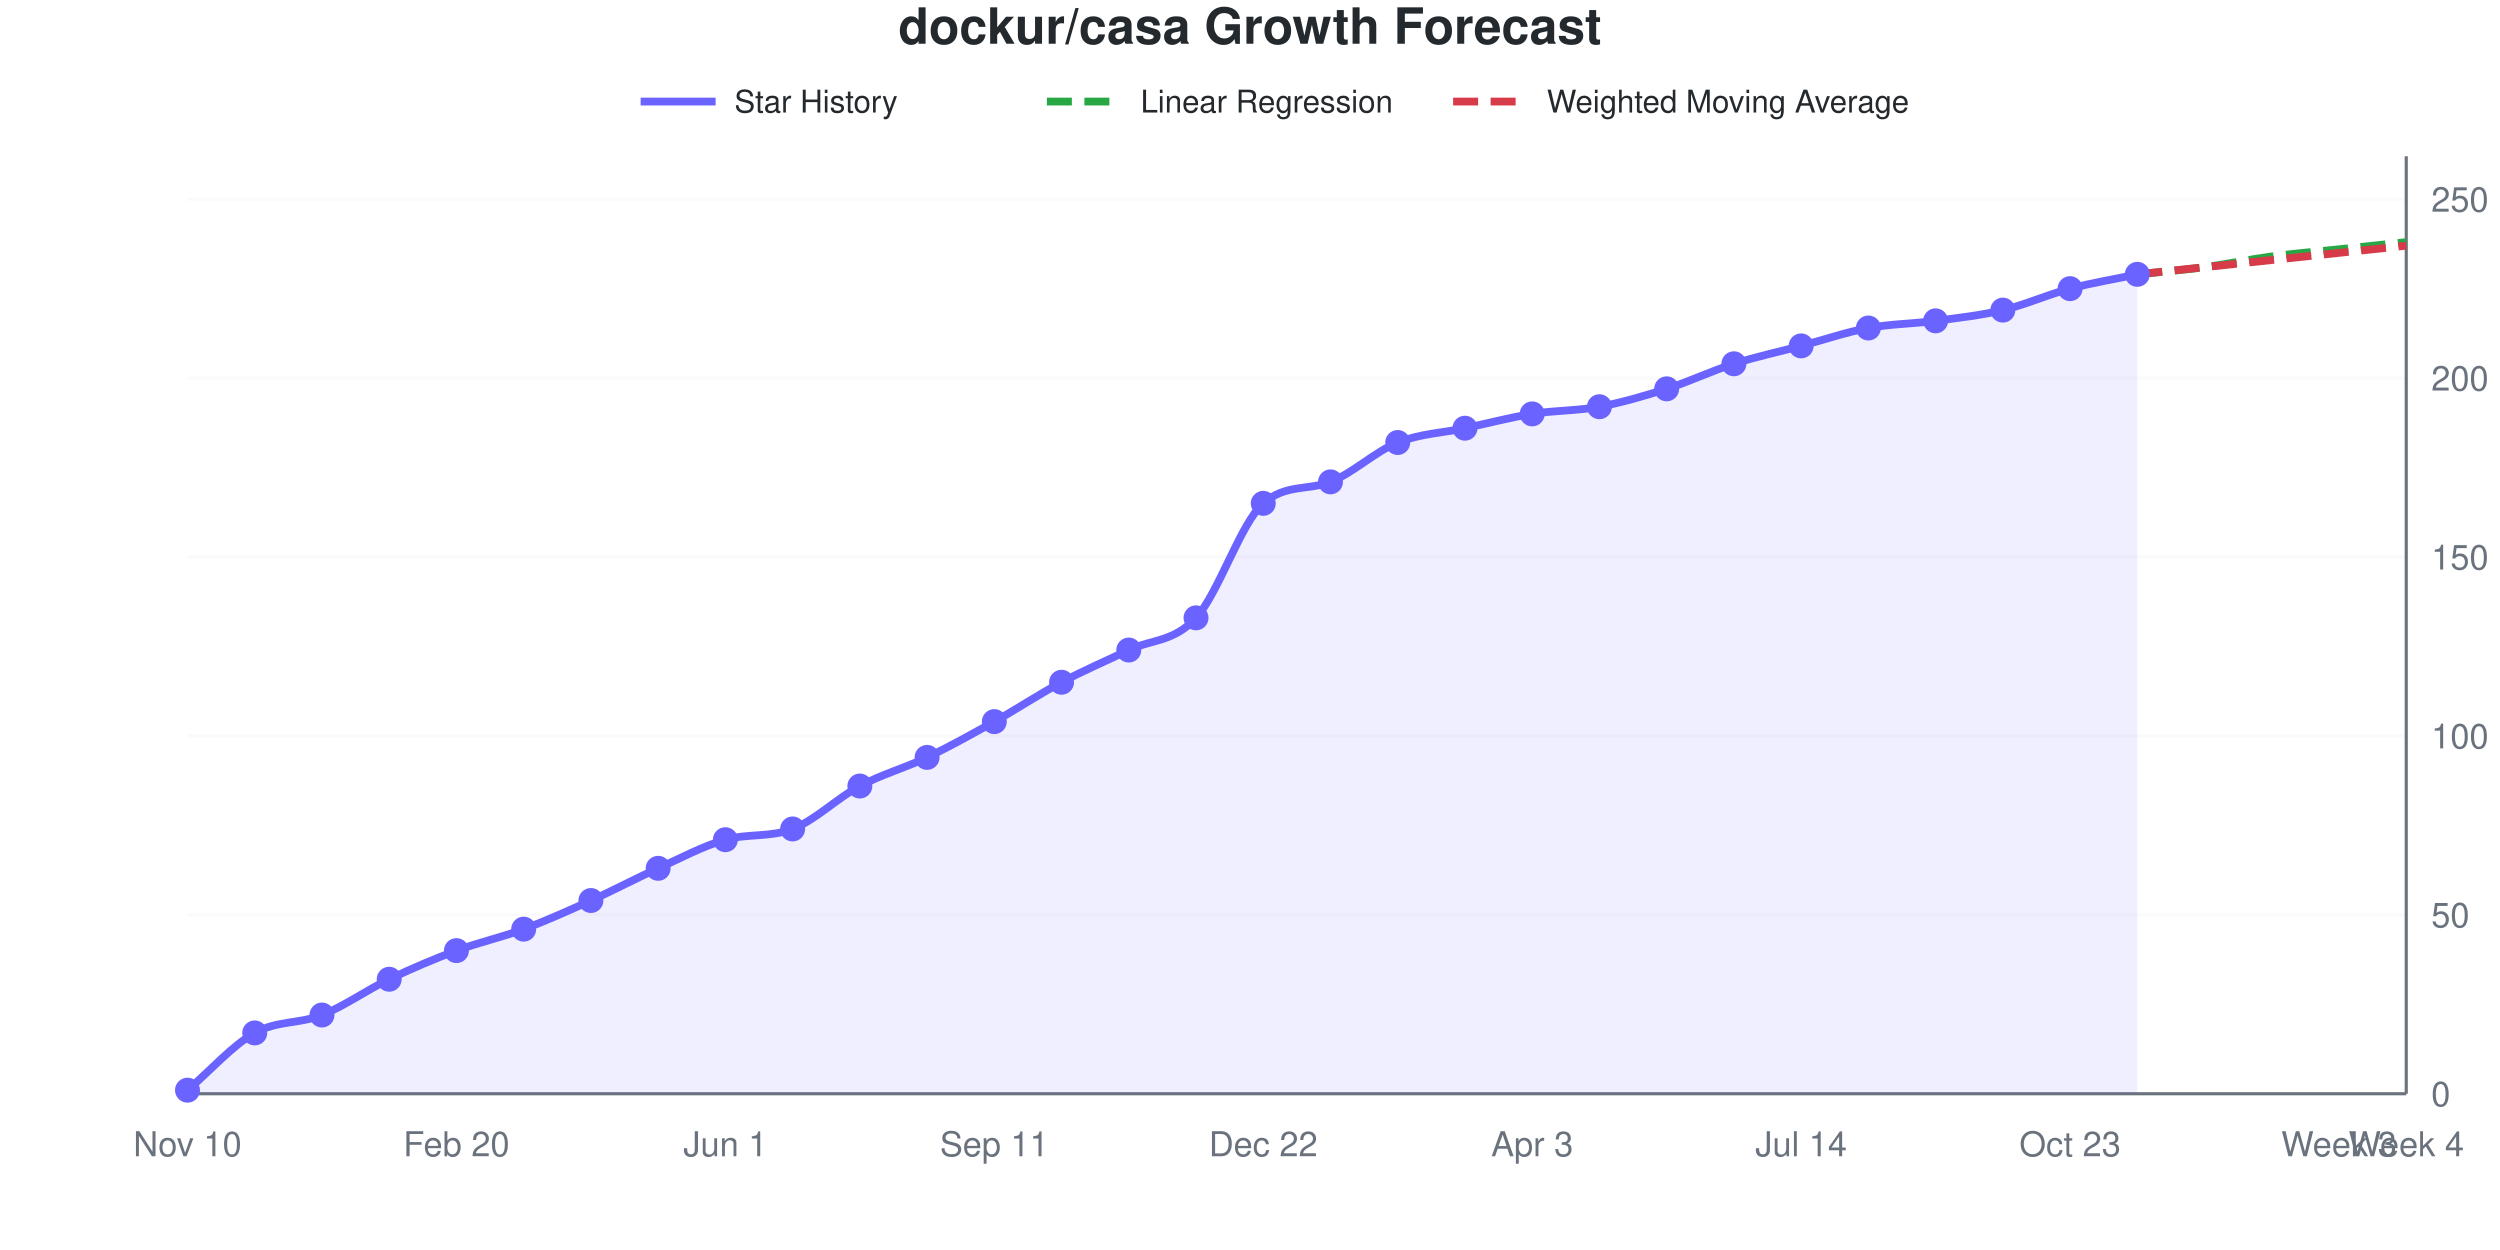
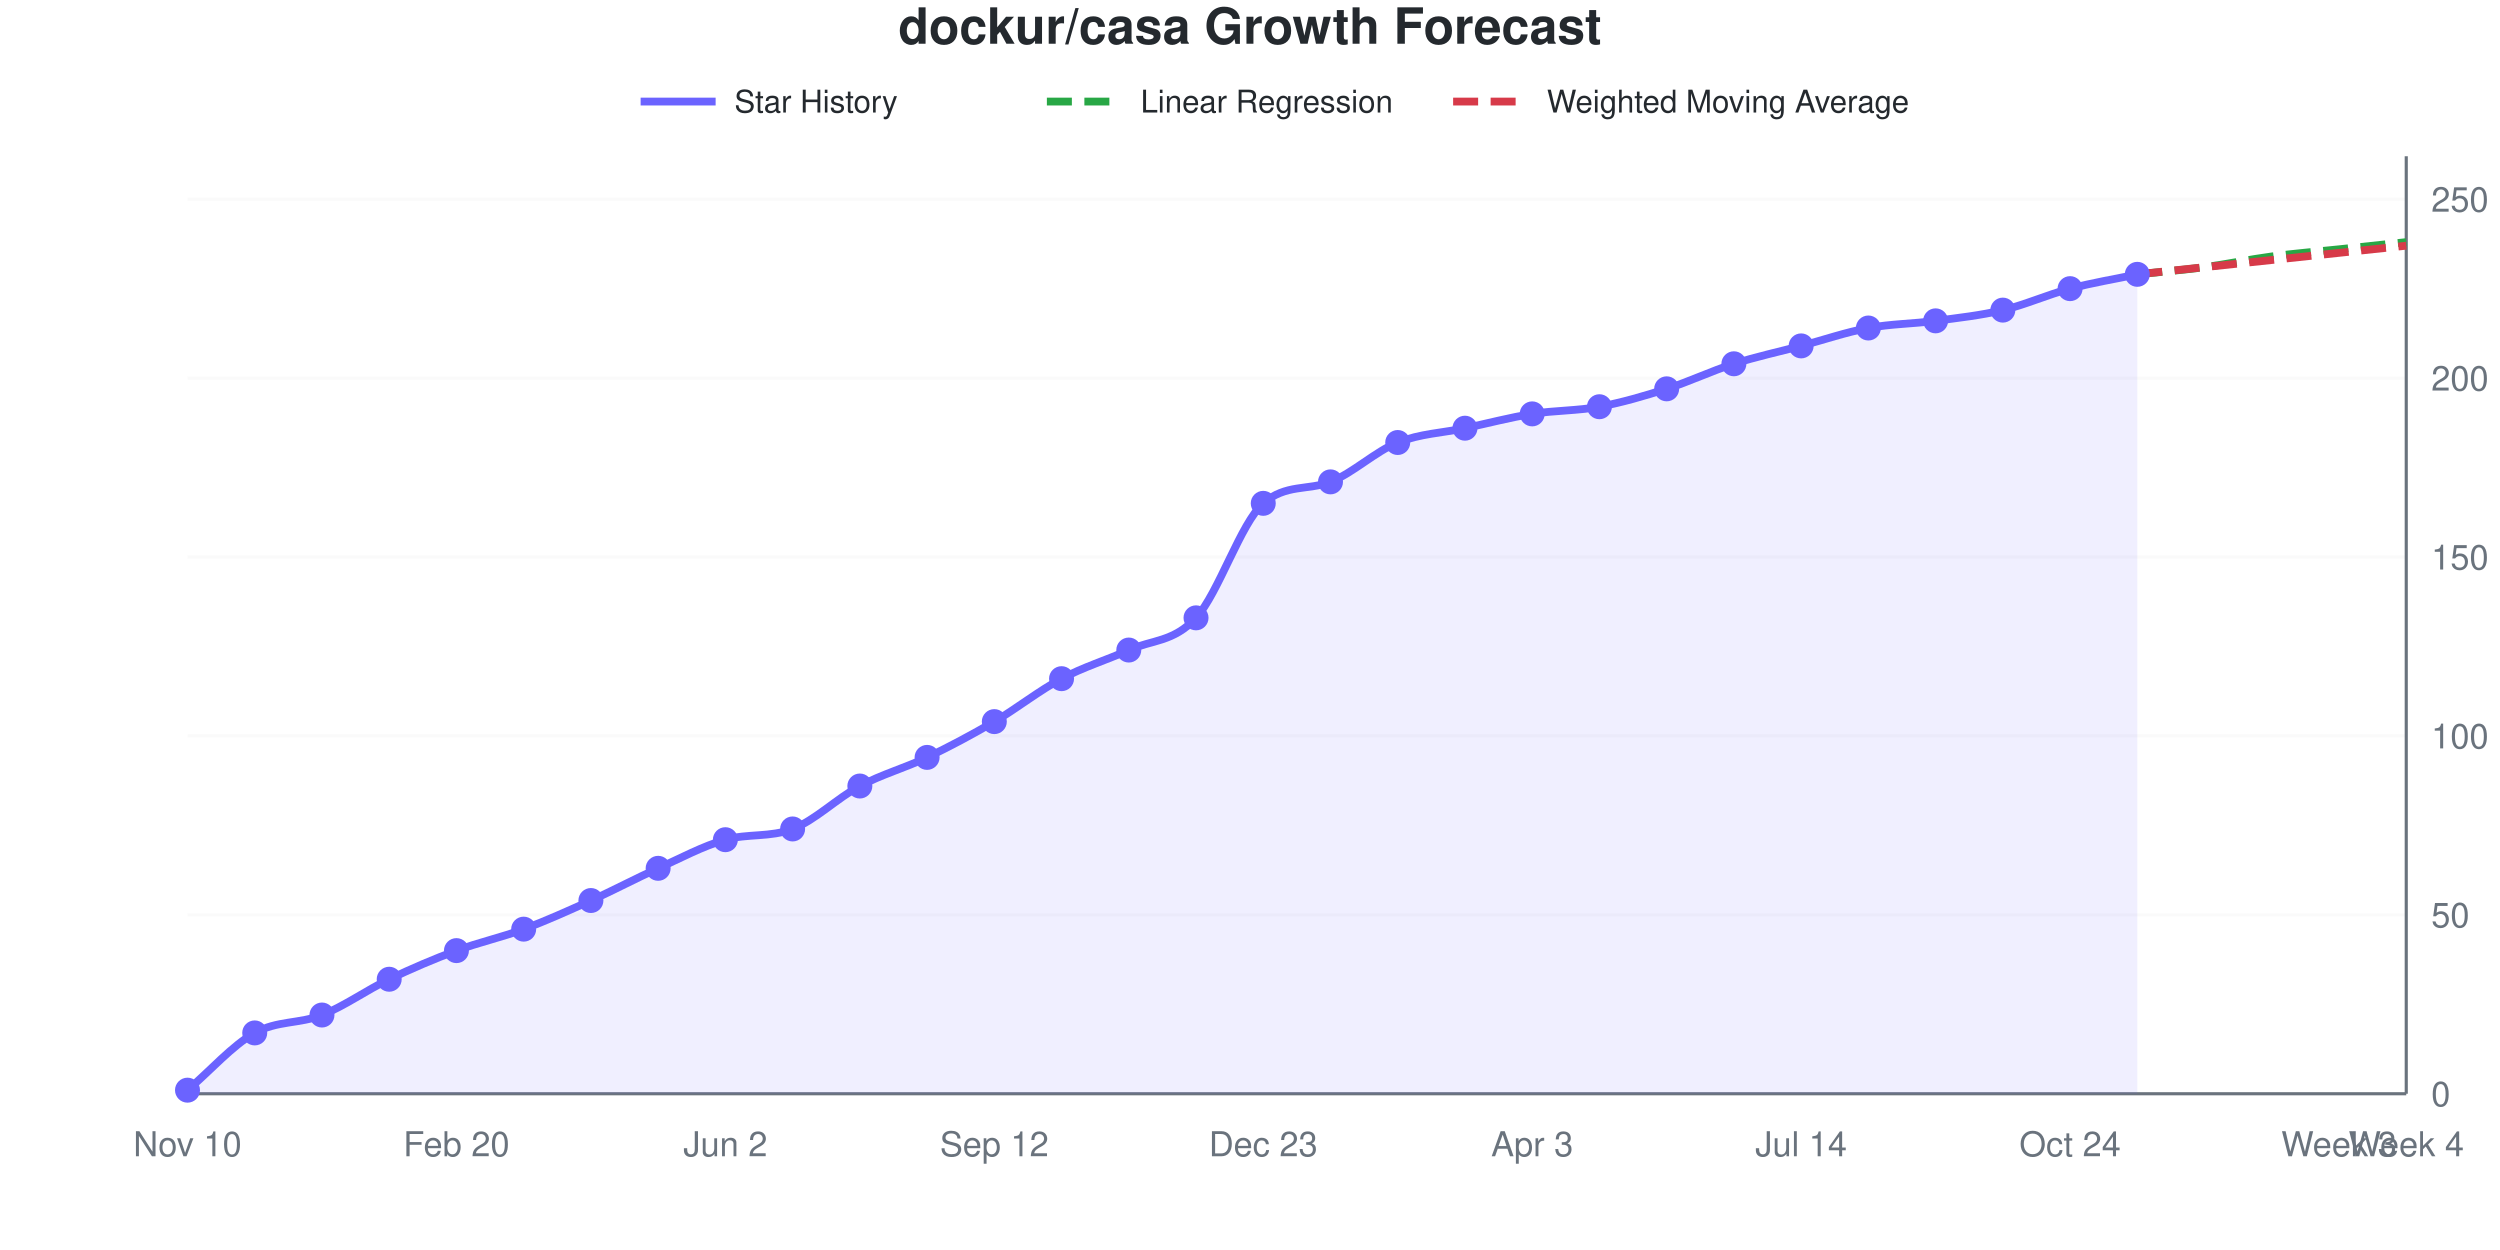
<svg xmlns="http://www.w3.org/2000/svg" viewBox="0 0 800 400" width="800" height="400" role="img">
  <style>
    @media (prefers-reduced-motion: no-preference) {
      @keyframes drawLine {
        to { stroke-dashoffset: 0; }
      }
      @keyframes fadeInPoint {
        0% { opacity: 0; }
        100% { opacity: 1; }
      }
      .data-line-0 {
        stroke-dasharray: 1041;
        stroke-dashoffset: 1041;
        animation: drawLine 2s ease-out forwards;
      }
      .data-point {
        opacity: 0;
        animation: fadeInPoint 0.5s ease-out forwards;
      }
    }
    .chart-bg { fill: #fff; }
    .chart-text { fill: #24292e; }
    .chart-muted { fill: #6a737d; }
    .chart-grid { stroke: #eee; }
    .chart-axis { stroke: #6a737d; }
    @media (prefers-color-scheme: dark) {
      .chart-bg { fill: #0d1117; }
      .chart-text { fill: #e6edf3; }
      .chart-muted { fill: #8b949e; }
      .chart-grid { stroke: #21262d; }
      .chart-axis { stroke: #8b949e; }
    }
  </style>
  <rect width="800" height="400" class="chart-bg" />
  <text x="400" y="14" text-anchor="middle" class="chart-text" font-size="16" font-weight="bold" font-family="-apple-system, BlinkMacSystemFont, 'Segoe UI', Helvetica, Arial, sans-serif">dockur/casa Growth Forecast</text>
  <g class="legend">
    <line x1="205" y1="32.5" x2="229" y2="32.5" stroke="#6b63ff" stroke-width="2.5" />
    <text x="235" y="36" class="chart-text" font-size="10" font-family="-apple-system, BlinkMacSystemFont, 'Segoe UI', Helvetica, Arial, sans-serif">Star History</text>
    <line x1="335" y1="32.5" x2="359" y2="32.5" stroke="#28a745" stroke-width="2.5" stroke-dasharray="8,4" />
    <text x="365" y="36" class="chart-text" font-size="10" font-family="-apple-system, BlinkMacSystemFont, 'Segoe UI', Helvetica, Arial, sans-serif">Linear Regression</text>
    <line x1="465" y1="32.5" x2="489" y2="32.5" stroke="#d73a49" stroke-width="2.5" stroke-dasharray="8,4" />
    <text x="495" y="36" class="chart-text" font-size="10" font-family="-apple-system, BlinkMacSystemFont, 'Segoe UI', Helvetica, Arial, sans-serif">Weighted Moving Average</text>
  </g>
  <g class="grid">
    <line x1="60" y1="350" x2="770" y2="350" class="chart-grid" stroke-opacity="0.3" />
    <text x="778" y="354" text-anchor="start" class="chart-muted" font-size="11" font-family="-apple-system, BlinkMacSystemFont, 'Segoe UI', Helvetica, Arial, sans-serif">0</text>
    <line x1="60" y1="292.748" x2="770" y2="292.748" class="chart-grid" stroke-opacity="0.3" />
    <text x="778" y="296.748" text-anchor="start" class="chart-muted" font-size="11" font-family="-apple-system, BlinkMacSystemFont, 'Segoe UI', Helvetica, Arial, sans-serif">50</text>
    <line x1="60" y1="235.496" x2="770" y2="235.496" class="chart-grid" stroke-opacity="0.3" />
    <text x="778" y="239.496" text-anchor="start" class="chart-muted" font-size="11" font-family="-apple-system, BlinkMacSystemFont, 'Segoe UI', Helvetica, Arial, sans-serif">100</text>
    <line x1="60" y1="178.244" x2="770" y2="178.244" class="chart-grid" stroke-opacity="0.3" />
    <text x="778" y="182.244" text-anchor="start" class="chart-muted" font-size="11" font-family="-apple-system, BlinkMacSystemFont, 'Segoe UI', Helvetica, Arial, sans-serif">150</text>
    <line x1="60" y1="120.992" x2="770" y2="120.992" class="chart-grid" stroke-opacity="0.3" />
    <text x="778" y="124.992" text-anchor="start" class="chart-muted" font-size="11" font-family="-apple-system, BlinkMacSystemFont, 'Segoe UI', Helvetica, Arial, sans-serif">200</text>
    <line x1="60" y1="63.74" x2="770" y2="63.74" class="chart-grid" stroke-opacity="0.3" />
    <text x="778" y="67.74" text-anchor="start" class="chart-muted" font-size="11" font-family="-apple-system, BlinkMacSystemFont, 'Segoe UI', Helvetica, Arial, sans-serif">250</text>
  </g>
  <g class="milestones">
    
  </g>
  <g class="x-axis">
    <text x="60" y="370" text-anchor="middle" class="chart-muted" font-size="11" font-family="-apple-system, BlinkMacSystemFont, 'Segoe UI', Helvetica, Arial, sans-serif">Nov 10</text>
    <text x="146.061" y="370" text-anchor="middle" class="chart-muted" font-size="11" font-family="-apple-system, BlinkMacSystemFont, 'Segoe UI', Helvetica, Arial, sans-serif">Feb 20</text>
-     <text x="232.121" y="370" text-anchor="middle" class="chart-muted" font-size="11" font-family="-apple-system, BlinkMacSystemFont, 'Segoe UI', Helvetica, Arial, sans-serif">Jun 1</text>
-     <text x="318.182" y="370" text-anchor="middle" class="chart-muted" font-size="11" font-family="-apple-system, BlinkMacSystemFont, 'Segoe UI', Helvetica, Arial, sans-serif">Sep 11</text>
-     <text x="404.242" y="370" text-anchor="middle" class="chart-muted" font-size="11" font-family="-apple-system, BlinkMacSystemFont, 'Segoe UI', Helvetica, Arial, sans-serif">Dec 22</text>
+     <text x="232.121" y="370" text-anchor="middle" class="chart-muted" font-size="11" font-family="-apple-system, BlinkMacSystemFont, 'Segoe UI', Helvetica, Arial, sans-serif">Jun 2</text>
+     <text x="318.182" y="370" text-anchor="middle" class="chart-muted" font-size="11" font-family="-apple-system, BlinkMacSystemFont, 'Segoe UI', Helvetica, Arial, sans-serif">Sep 12</text>
+     <text x="404.242" y="370" text-anchor="middle" class="chart-muted" font-size="11" font-family="-apple-system, BlinkMacSystemFont, 'Segoe UI', Helvetica, Arial, sans-serif">Dec 23</text>
    <text x="490.303" y="370" text-anchor="middle" class="chart-muted" font-size="11" font-family="-apple-system, BlinkMacSystemFont, 'Segoe UI', Helvetica, Arial, sans-serif">Apr 3</text>
    <text x="576.364" y="370" text-anchor="middle" class="chart-muted" font-size="11" font-family="-apple-system, BlinkMacSystemFont, 'Segoe UI', Helvetica, Arial, sans-serif">Jul 14</text>
-     <text x="662.424" y="370" text-anchor="middle" class="chart-muted" font-size="11" font-family="-apple-system, BlinkMacSystemFont, 'Segoe UI', Helvetica, Arial, sans-serif">Oct 23</text>
+     <text x="662.424" y="370" text-anchor="middle" class="chart-muted" font-size="11" font-family="-apple-system, BlinkMacSystemFont, 'Segoe UI', Helvetica, Arial, sans-serif">Oct 24</text>
    <text x="748.485" y="370" text-anchor="middle" class="chart-muted" font-size="11" font-family="-apple-system, BlinkMacSystemFont, 'Segoe UI', Helvetica, Arial, sans-serif">Week 3</text>
    <text x="770" y="370" text-anchor="middle" class="chart-muted" font-size="11" font-family="-apple-system, BlinkMacSystemFont, 'Segoe UI', Helvetica, Arial, sans-serif">Week 4</text>
  </g>
  <line x1="770" y1="50" x2="770" y2="350" class="chart-axis" stroke-width="1" />
  <line x1="60" y1="350" x2="770" y2="350" class="chart-axis" stroke-width="1" />
-   <path d="M60,350 L60,348.855 C67.172,342.748 74.343,334.542 81.515,330.534 C88.687,326.527 95.859,327.672 103.03,324.809 C110.202,321.947 117.374,316.794 124.545,313.359 C131.717,309.924 138.889,306.87 146.061,304.198 C153.232,301.527 160.404,300 167.576,297.328 C174.747,294.656 181.919,291.412 189.091,288.168 C196.263,284.924 203.434,281.107 210.606,277.863 C217.778,274.618 224.949,270.734 232.121,268.702 C239.293,266.671 246.465,268.037 253.636,265.267 C260.808,262.497 267.98,255.344 275.152,251.527 C282.323,247.71 289.495,245.802 296.667,242.366 C303.838,238.931 311.01,234.924 318.182,230.916 C325.354,226.908 332.525,222.137 339.697,218.321 C346.869,214.504 354.04,211.45 361.212,208.015 C368.384,204.58 375.556,205.534 382.727,197.71 C389.899,189.885 397.071,167.34 404.242,161.069 C411.414,154.797 418.586,157.004 425.758,154.198 C432.929,151.393 440.101,144.466 447.273,141.603 C454.444,138.74 461.616,138.55 468.788,137.023 C475.96,135.496 483.131,133.588 490.303,132.443 C497.475,131.298 504.646,131.489 511.818,130.153 C518.99,128.817 526.162,126.718 533.333,124.427 C540.505,122.137 547.677,118.702 554.848,116.412 C562.02,114.122 569.192,112.595 576.364,110.687 C583.535,108.779 590.707,106.298 597.879,104.962 C605.051,103.626 612.222,103.626 619.394,102.672 C626.566,101.718 633.737,100.954 640.909,99.237 C648.081,97.519 655.253,94.275 662.424,92.366 C669.596,90.458 676.768,89.313 683.939,87.786 L683.939,350 L60,350 Z" fill="#6b63ff" fill-opacity="0.1" />
-   <path d="M60,350 L60,348.855 C67.172,342.748 74.343,334.542 81.515,330.534 C88.687,326.527 95.859,327.672 103.03,324.809 C110.202,321.947 117.374,316.794 124.545,313.359 C131.717,309.924 138.889,306.87 146.061,304.198 C153.232,301.527 160.404,300 167.576,297.328 C174.747,294.656 181.919,291.412 189.091,288.168 C196.263,284.924 203.434,281.107 210.606,277.863 C217.778,274.618 224.949,270.734 232.121,268.702 C239.293,266.671 246.465,268.037 253.636,265.267 C260.808,262.497 267.98,255.344 275.152,251.527 C282.323,247.71 289.495,245.802 296.667,242.366 C303.838,238.931 311.01,234.924 318.182,230.916 C325.354,226.908 332.525,222.137 339.697,218.321 C346.869,214.504 354.04,211.45 361.212,208.015 C368.384,204.58 375.556,205.534 382.727,197.71 C389.899,189.885 397.071,167.34 404.242,161.069 C411.414,154.797 418.586,157.004 425.758,154.198 C432.929,151.393 440.101,144.466 447.273,141.603 C454.444,138.74 461.616,138.55 468.788,137.023 C475.96,135.496 483.131,133.588 490.303,132.443 C497.475,131.298 504.646,131.489 511.818,130.153 C518.99,128.817 526.162,126.718 533.333,124.427 C540.505,122.137 547.677,118.702 554.848,116.412 C562.02,114.122 569.192,112.595 576.364,110.687 C583.535,108.779 590.707,106.298 597.879,104.962 C605.051,103.626 612.222,103.626 619.394,102.672 C626.566,101.718 633.737,100.954 640.909,99.237 C648.081,97.519 655.253,94.275 662.424,92.366 C669.596,90.458 676.768,89.313 683.939,87.786" fill="none" stroke="#6b63ff" stroke-width="2.5" class="data-line-0" />
+   <path d="M60,350 L60,348.855 C67.172,342.748 74.343,334.542 81.515,330.534 C88.687,326.527 95.859,327.672 103.03,324.809 C110.202,321.947 117.374,316.794 124.545,313.359 C131.717,309.924 138.889,306.87 146.061,304.198 C153.232,301.527 160.404,300 167.576,297.328 C174.747,294.656 181.919,291.412 189.091,288.168 C196.263,284.924 203.434,281.107 210.606,277.863 C217.778,274.618 224.949,270.734 232.121,268.702 C239.293,266.671 246.465,268.037 253.636,265.267 C260.808,262.497 267.98,255.344 275.152,251.527 C282.323,247.71 289.495,245.802 296.667,242.366 C303.838,238.931 311.01,235.115 318.182,230.916 C325.354,226.718 332.525,220.992 339.697,217.176 C346.869,213.359 354.04,211.26 361.212,208.015 C368.384,204.771 375.556,205.534 382.727,197.71 C389.899,189.885 397.071,167.34 404.242,161.069 C411.414,154.797 418.586,157.004 425.758,154.198 C432.929,151.393 440.101,144.466 447.273,141.603 C454.444,138.74 461.616,138.55 468.788,137.023 C475.96,135.496 483.131,133.588 490.303,132.443 C497.475,131.298 504.646,131.489 511.818,130.153 C518.99,128.817 526.162,126.718 533.333,124.427 C540.505,122.137 547.677,118.702 554.848,116.412 C562.02,114.122 569.192,112.595 576.364,110.687 C583.535,108.779 590.707,106.298 597.879,104.962 C605.051,103.626 612.222,103.626 619.394,102.672 C626.566,101.718 633.737,100.954 640.909,99.237 C648.081,97.519 655.253,94.275 662.424,92.366 C669.596,90.458 676.768,89.313 683.939,87.786 L683.939,350 L60,350 Z" fill="#6b63ff" fill-opacity="0.1" />
+   <path d="M60,350 L60,348.855 C67.172,342.748 74.343,334.542 81.515,330.534 C88.687,326.527 95.859,327.672 103.03,324.809 C110.202,321.947 117.374,316.794 124.545,313.359 C131.717,309.924 138.889,306.87 146.061,304.198 C153.232,301.527 160.404,300 167.576,297.328 C174.747,294.656 181.919,291.412 189.091,288.168 C196.263,284.924 203.434,281.107 210.606,277.863 C217.778,274.618 224.949,270.734 232.121,268.702 C239.293,266.671 246.465,268.037 253.636,265.267 C260.808,262.497 267.98,255.344 275.152,251.527 C282.323,247.71 289.495,245.802 296.667,242.366 C303.838,238.931 311.01,235.115 318.182,230.916 C325.354,226.718 332.525,220.992 339.697,217.176 C346.869,213.359 354.04,211.26 361.212,208.015 C368.384,204.771 375.556,205.534 382.727,197.71 C389.899,189.885 397.071,167.34 404.242,161.069 C411.414,154.797 418.586,157.004 425.758,154.198 C432.929,151.393 440.101,144.466 447.273,141.603 C454.444,138.74 461.616,138.55 468.788,137.023 C475.96,135.496 483.131,133.588 490.303,132.443 C497.475,131.298 504.646,131.489 511.818,130.153 C518.99,128.817 526.162,126.718 533.333,124.427 C540.505,122.137 547.677,118.702 554.848,116.412 C562.02,114.122 569.192,112.595 576.364,110.687 C583.535,108.779 590.707,106.298 597.879,104.962 C605.051,103.626 612.222,103.626 619.394,102.672 C626.566,101.718 633.737,100.954 640.909,99.237 C648.081,97.519 655.253,94.275 662.424,92.366 C669.596,90.458 676.768,89.313 683.939,87.786" fill="none" stroke="#6b63ff" stroke-width="2.5" class="data-line-0" />
  <path d="M683.939,87.786 C691.111,87.023 698.283,86.45 705.455,85.496 C712.626,84.542 719.798,83.015 726.97,82.061 C734.141,81.107 741.313,80.534 748.485,79.771 C755.657,79.008 762.828,78.244 770,77.481" fill="none" stroke="#28a745" stroke-width="2.5" stroke-dasharray="8,4" />
  <path d="M683.939,87.786 C691.111,87.023 698.283,86.26 705.455,85.496 C712.626,84.733 719.798,83.969 726.97,83.206 C734.141,82.443 741.313,81.679 748.485,80.916 C755.657,80.153 762.828,79.389 770,78.626" fill="none" stroke="#d73a49" stroke-width="2.5" stroke-dasharray="8,4" />
  <g class="points">
    <circle cx="60" cy="348.855" r="4" fill="#6b63ff" class="data-point" style="animation-delay: 1.50s" />
    <circle cx="81.515" cy="330.534" r="4" fill="#6b63ff" class="data-point" style="animation-delay: 1.55s" />
    <circle cx="103.03" cy="324.809" r="4" fill="#6b63ff" class="data-point" style="animation-delay: 1.60s" />
    <circle cx="124.545" cy="313.359" r="4" fill="#6b63ff" class="data-point" style="animation-delay: 1.65s" />
    <circle cx="146.061" cy="304.198" r="4" fill="#6b63ff" class="data-point" style="animation-delay: 1.70s" />
    <circle cx="167.576" cy="297.328" r="4" fill="#6b63ff" class="data-point" style="animation-delay: 1.75s" />
    <circle cx="189.091" cy="288.168" r="4" fill="#6b63ff" class="data-point" style="animation-delay: 1.80s" />
    <circle cx="210.606" cy="277.863" r="4" fill="#6b63ff" class="data-point" style="animation-delay: 1.85s" />
    <circle cx="232.121" cy="268.702" r="4" fill="#6b63ff" class="data-point" style="animation-delay: 1.90s" />
    <circle cx="253.636" cy="265.267" r="4" fill="#6b63ff" class="data-point" style="animation-delay: 1.95s" />
    <circle cx="275.152" cy="251.527" r="4" fill="#6b63ff" class="data-point" style="animation-delay: 2.00s" />
    <circle cx="296.667" cy="242.366" r="4" fill="#6b63ff" class="data-point" style="animation-delay: 2.05s" />
    <circle cx="318.182" cy="230.916" r="4" fill="#6b63ff" class="data-point" style="animation-delay: 2.10s" />
-     <circle cx="339.697" cy="218.321" r="4" fill="#6b63ff" class="data-point" style="animation-delay: 2.15s" />
+     <circle cx="339.697" cy="217.176" r="4" fill="#6b63ff" class="data-point" style="animation-delay: 2.15s" />
    <circle cx="361.212" cy="208.015" r="4" fill="#6b63ff" class="data-point" style="animation-delay: 2.20s" />
    <circle cx="382.727" cy="197.71" r="4" fill="#6b63ff" class="data-point" style="animation-delay: 2.25s" />
    <circle cx="404.242" cy="161.069" r="4" fill="#6b63ff" class="data-point" style="animation-delay: 2.30s" />
    <circle cx="425.758" cy="154.198" r="4" fill="#6b63ff" class="data-point" style="animation-delay: 2.35s" />
    <circle cx="447.273" cy="141.603" r="4" fill="#6b63ff" class="data-point" style="animation-delay: 2.40s" />
    <circle cx="468.788" cy="137.023" r="4" fill="#6b63ff" class="data-point" style="animation-delay: 2.45s" />
    <circle cx="490.303" cy="132.443" r="4" fill="#6b63ff" class="data-point" style="animation-delay: 2.50s" />
    <circle cx="511.818" cy="130.153" r="4" fill="#6b63ff" class="data-point" style="animation-delay: 2.55s" />
    <circle cx="533.333" cy="124.427" r="4" fill="#6b63ff" class="data-point" style="animation-delay: 2.60s" />
    <circle cx="554.848" cy="116.412" r="4" fill="#6b63ff" class="data-point" style="animation-delay: 2.65s" />
    <circle cx="576.364" cy="110.687" r="4" fill="#6b63ff" class="data-point" style="animation-delay: 2.70s" />
    <circle cx="597.879" cy="104.962" r="4" fill="#6b63ff" class="data-point" style="animation-delay: 2.75s" />
    <circle cx="619.394" cy="102.672" r="4" fill="#6b63ff" class="data-point" style="animation-delay: 2.80s" />
    <circle cx="640.909" cy="99.237" r="4" fill="#6b63ff" class="data-point" style="animation-delay: 2.85s" />
    <circle cx="662.424" cy="92.366" r="4" fill="#6b63ff" class="data-point" style="animation-delay: 2.90s" />
    <circle cx="683.939" cy="87.786" r="4" fill="#6b63ff" class="data-point" style="animation-delay: 2.95s" />
  </g>
</svg>
